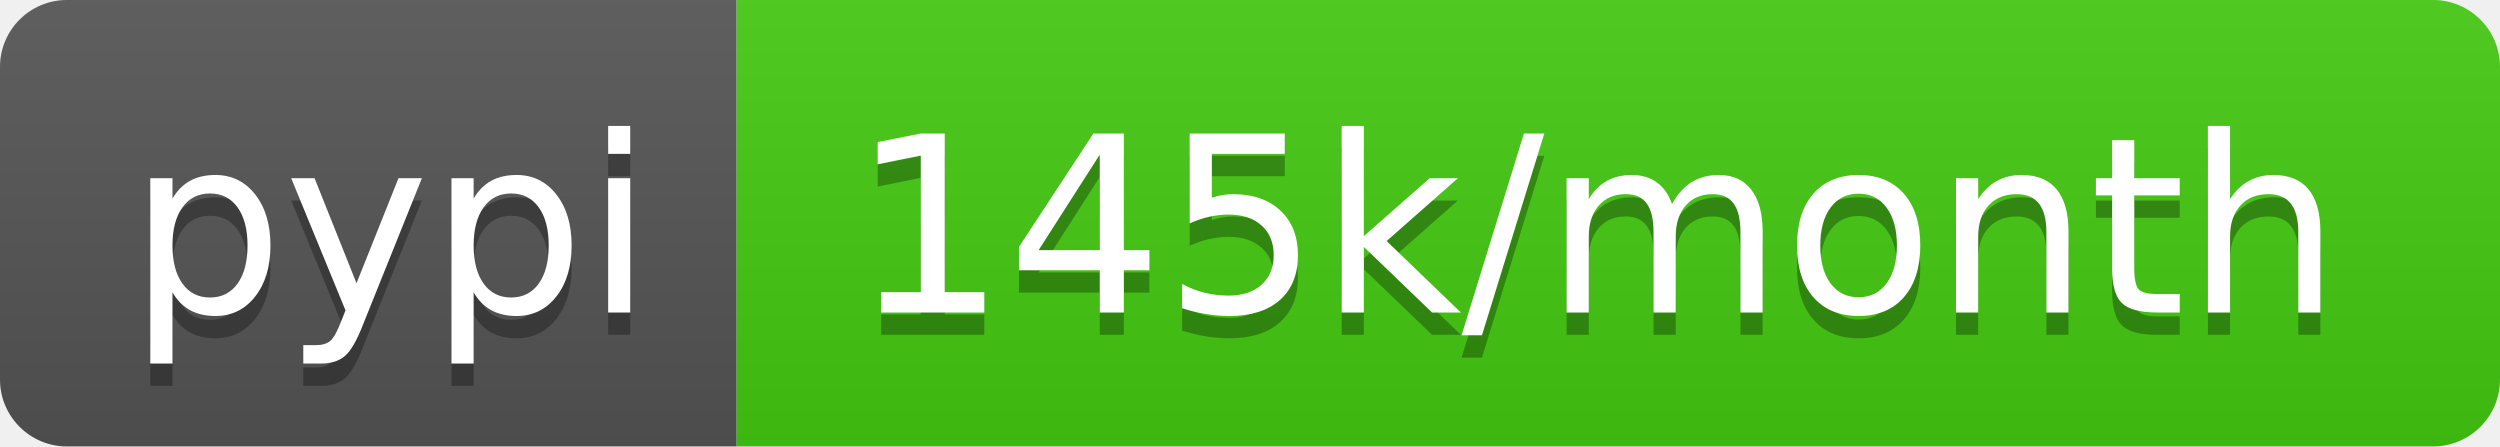
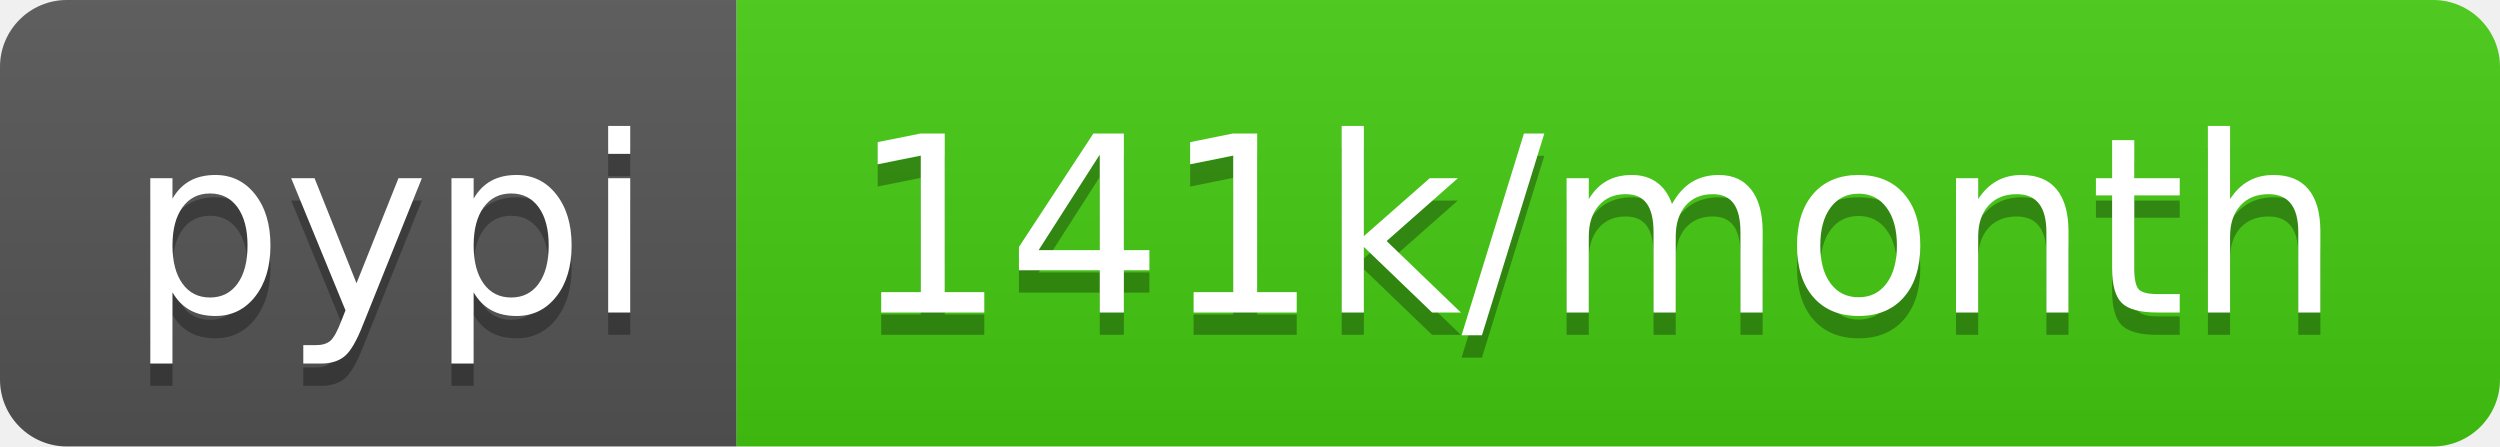
- <svg xmlns="http://www.w3.org/2000/svg" width="112" height="20" role="img" aria-label="pypi: 145k/month">
+ <svg xmlns="http://www.w3.org/2000/svg" width="112" height="20" role="img" aria-label="pypi: 141k/month">
  <linearGradient id="s" x2="0" y2="100%">
    <stop offset="0" stop-color="#bbb" stop-opacity=".1" />
    <stop offset="1" stop-opacity=".1" />
  </linearGradient>
  <clipPath id="r">
    <rect width="112" height="20" rx="3" fill="#fff" />
  </clipPath>
  <g clip-path="url(#r)">
    <rect width="33" height="20" fill="#555" />
    <rect x="33" width="79" height="20" fill="#4c1" />
    <rect width="112" height="20" fill="url(#s)" />
  </g>
  <g fill="#fff" text-anchor="middle" font-family="Verdana,Geneva,DejaVu Sans,sans-serif" text-rendering="geometricPrecision" font-size="110">
    <text aria-hidden="true" x="175" y="150" fill="#010101" fill-opacity=".3" transform="scale(.1)" textLength="230">pypi</text>
    <text x="175" y="140" transform="scale(.1)" fill="#fff" textLength="230">pypi</text>
-     <text aria-hidden="true" x="715" y="150" fill="#010101" fill-opacity=".3" transform="scale(.1)" textLength="690">145k/month</text>
-     <text x="715" y="140" transform="scale(.1)" fill="#fff" textLength="690">145k/month</text>
+     <text aria-hidden="true" x="715" y="150" fill="#010101" fill-opacity=".3" transform="scale(.1)" textLength="690">141k/month</text>
+     <text x="715" y="140" transform="scale(.1)" fill="#fff" textLength="690">141k/month</text>
  </g>
</svg>
